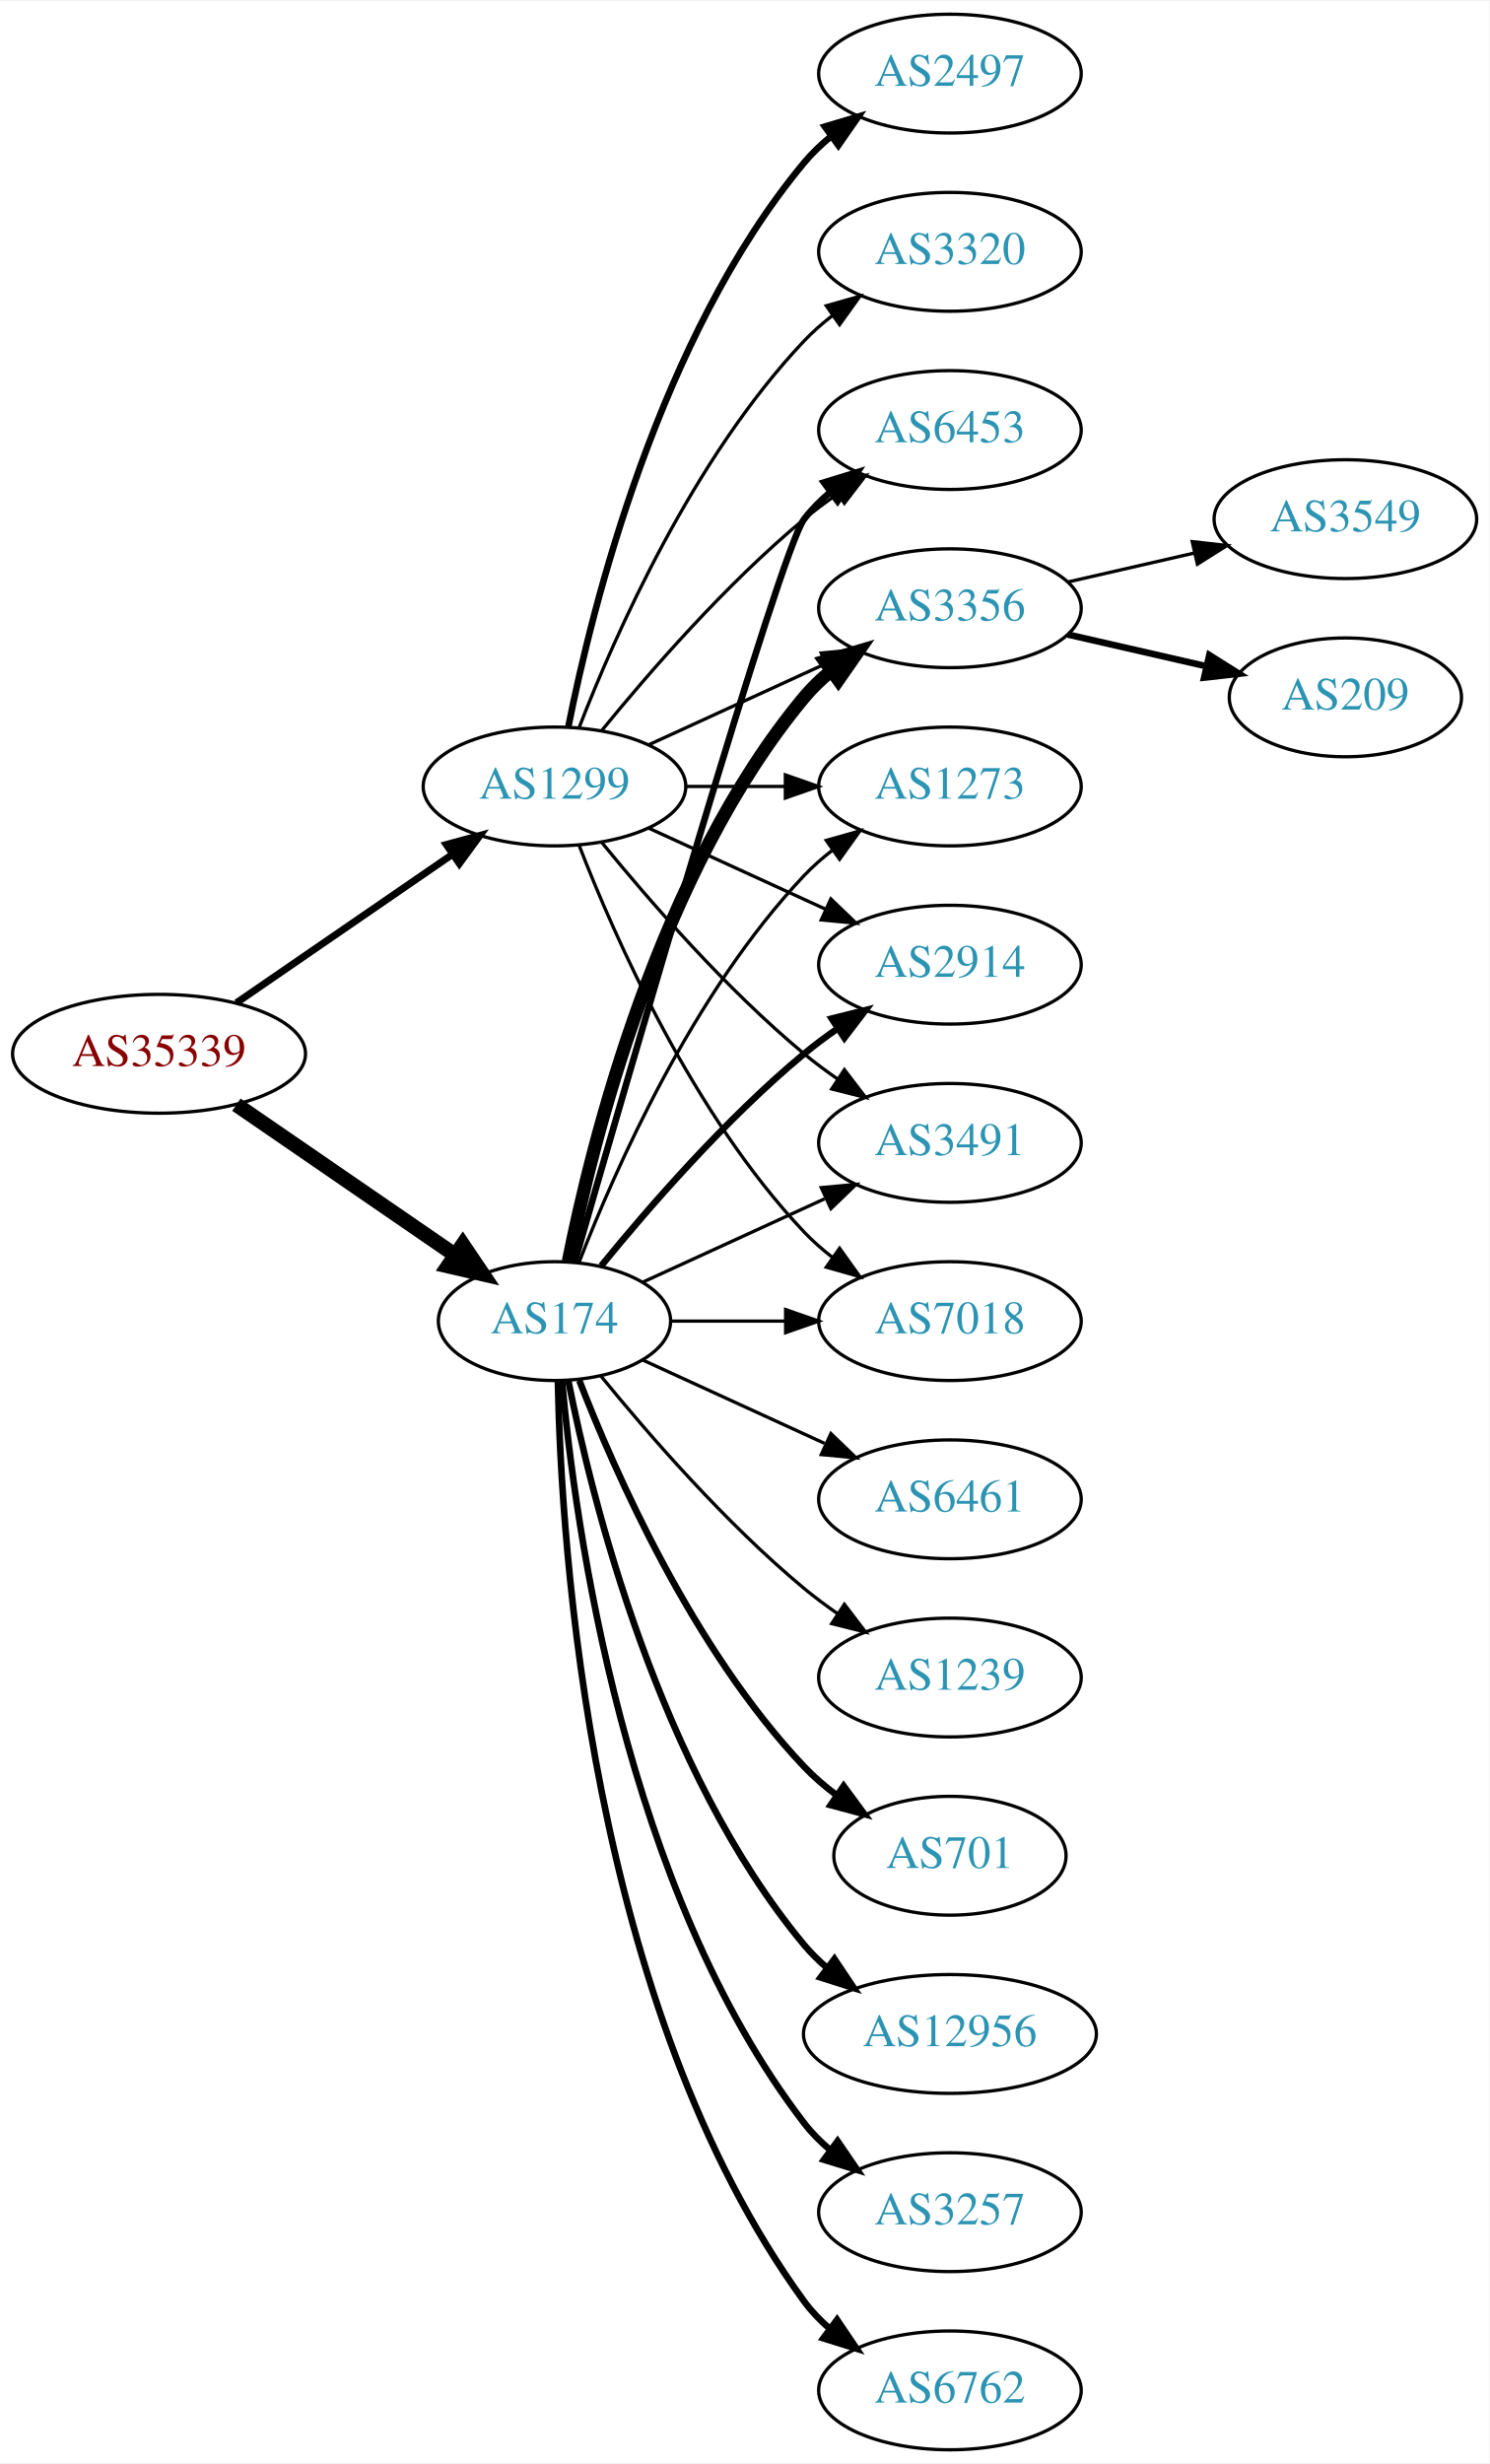
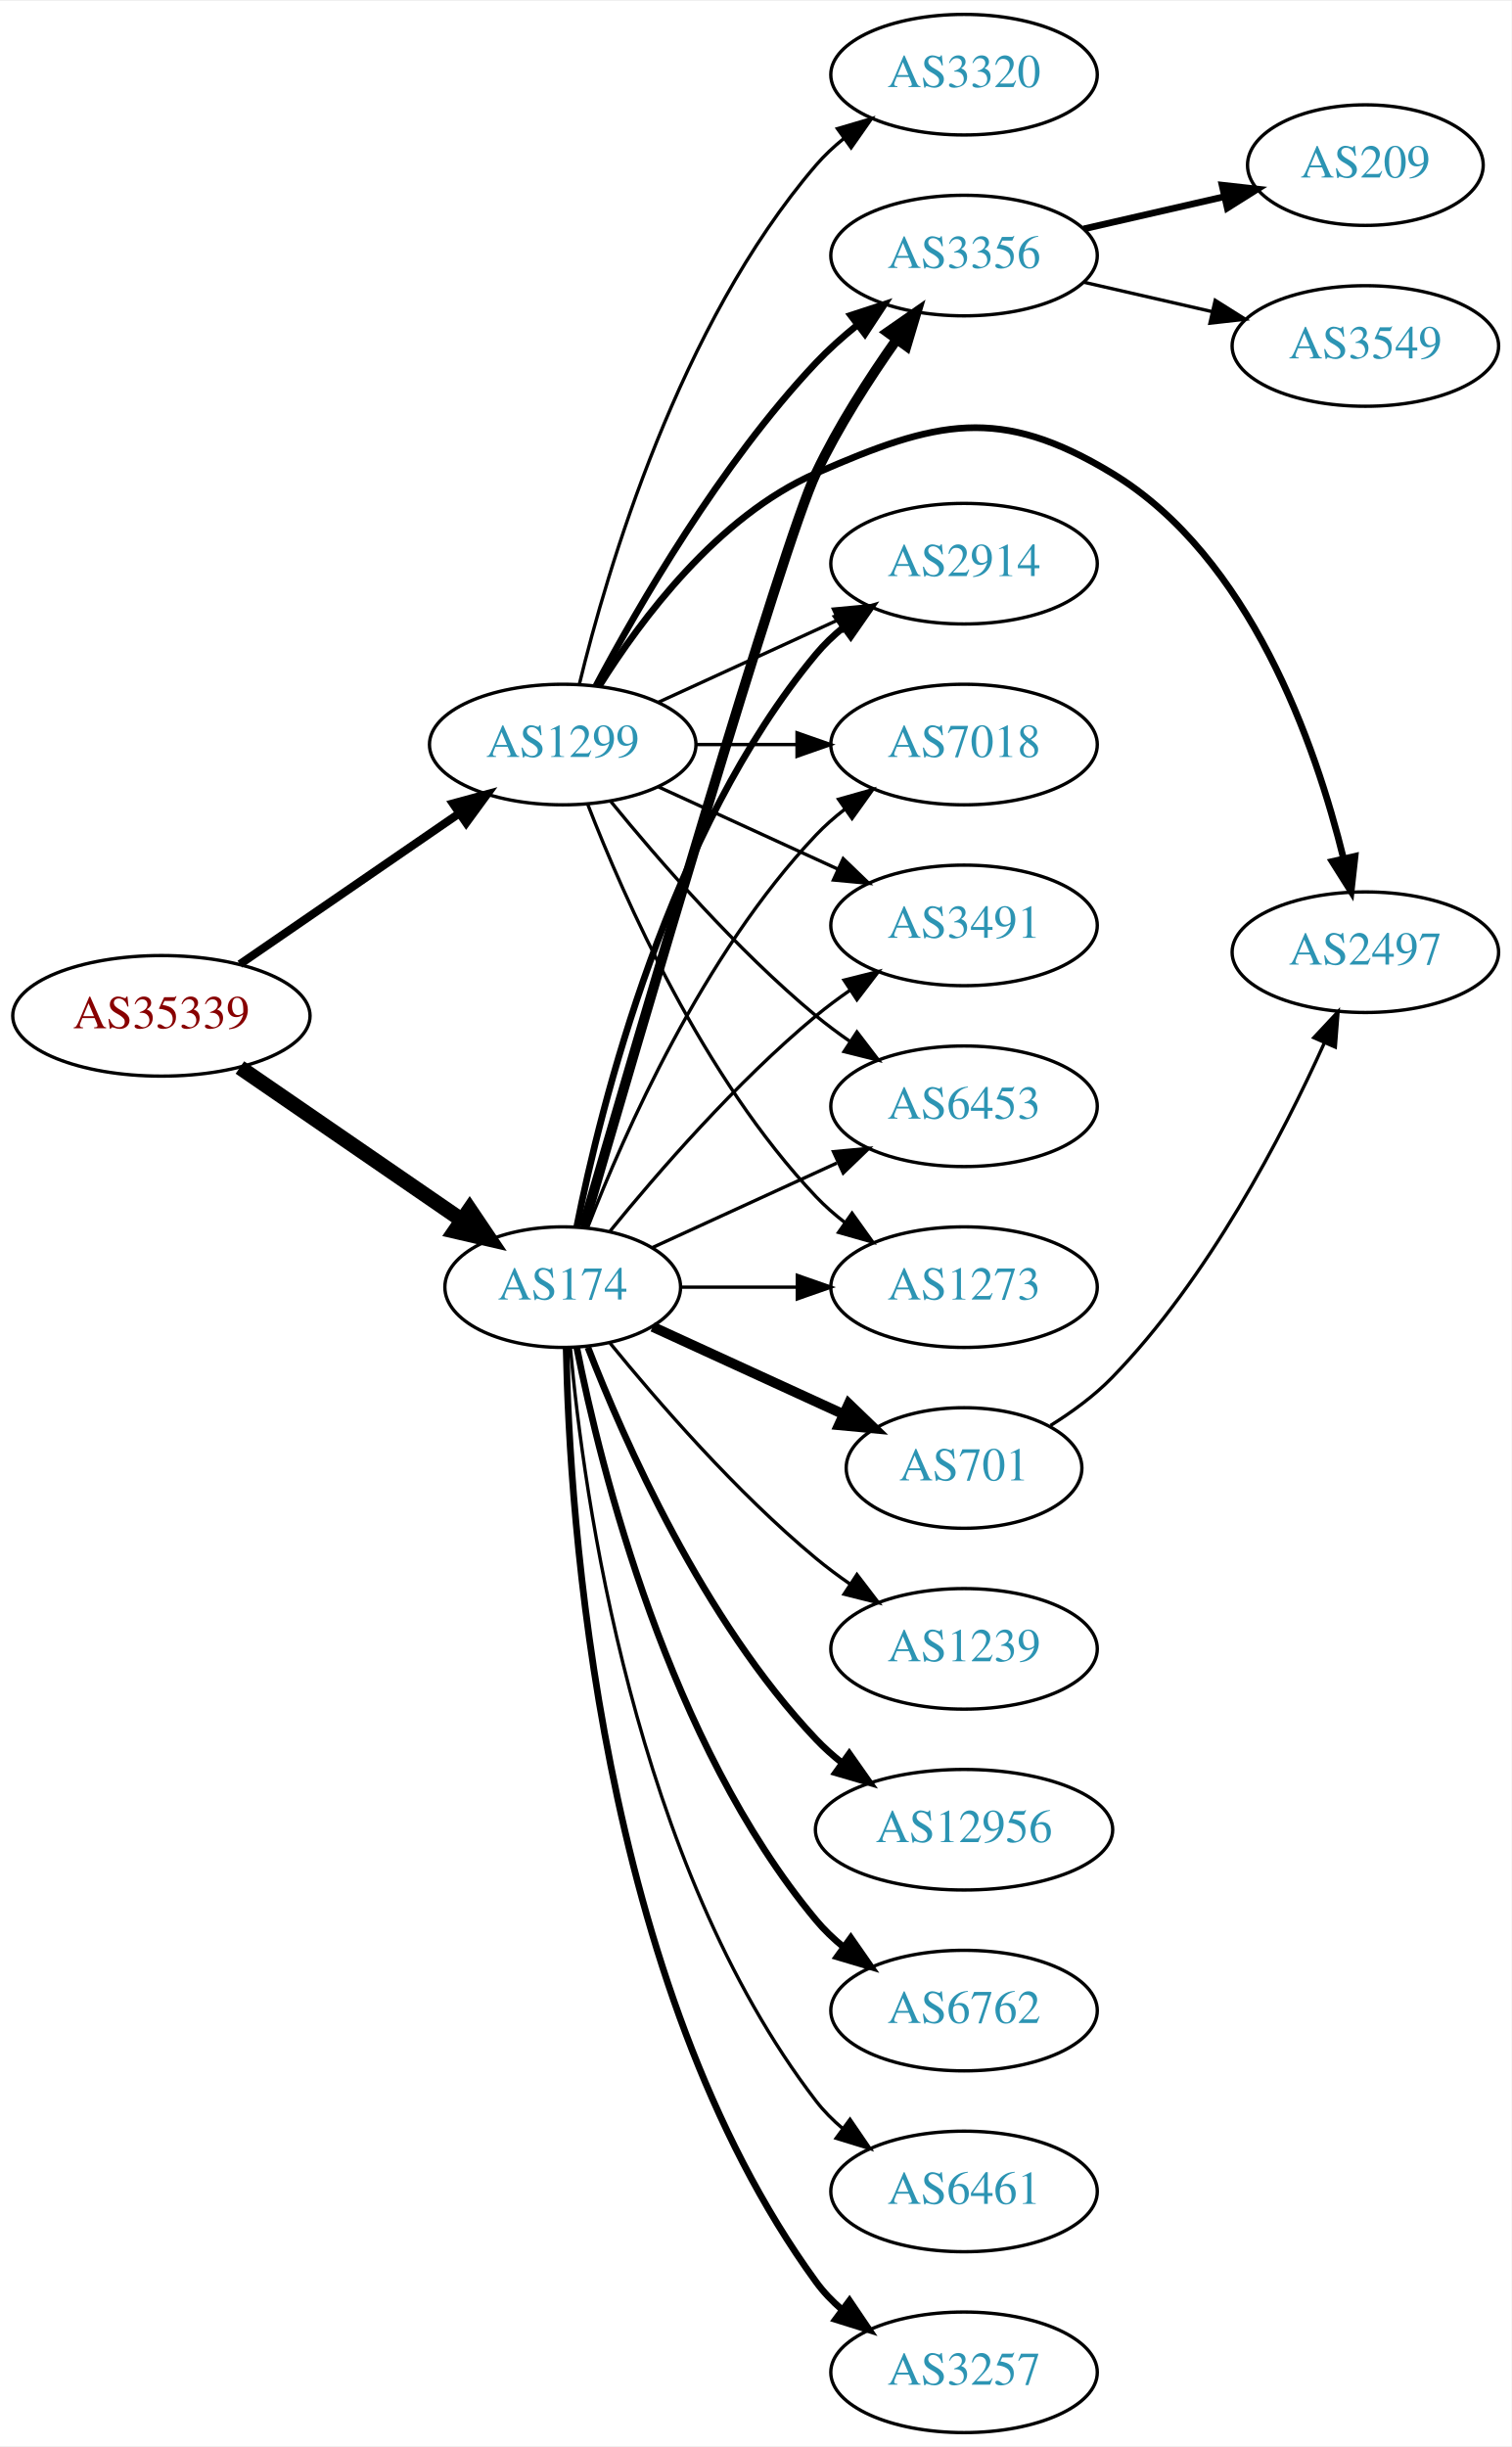
- <svg xmlns="http://www.w3.org/2000/svg" xmlns:xlink="http://www.w3.org/1999/xlink" width="451pt" height="746pt" viewBox="0.00 0.00 451.37 746.00">
-   <g id="graph0" class="graph" transform="scale(1 1) rotate(0) translate(4 742)">
-     <polygon fill="white" stroke="none" points="-4,4 -4,-742 447.37,-742 447.37,4 -4,4" />
+ <svg xmlns="http://www.w3.org/2000/svg" xmlns:xlink="http://www.w3.org/1999/xlink" width="451pt" height="730pt" viewBox="0.00 0.00 451.37 730.00">
+   <g id="graph0" class="graph" transform="scale(1 1) rotate(0) translate(4 726)">
+     <polygon fill="white" stroke="none" points="-4,4 -4,-726 447.37,-726 447.37,4 -4,4" />
    <g id="node1" class="node">
      <g id="a_node1">
        <a xlink:href="/asn/35339" xlink:title="AS35339 ~ AtNOC Clemens Zauner e.U. [AT]">
          <ellipse fill="#ffffff" stroke="black" cx="44.196" cy="-423" rx="44.393" ry="18" />
          <text text-anchor="middle" x="44.196" y="-419.3" font-family="Times,serif" font-size="14.00" fill="#880000">AS35339</text>
        </a>
      </g>
    </g>
    <g id="node2" class="node">
      <g id="a_node2">
        <a xlink:href="/asn/174" xlink:title="AS174 ~ Cogent Communications [US]">
          <ellipse fill="#ffffff" stroke="black" cx="164.039" cy="-342" rx="35.194" ry="18" />
          <text text-anchor="middle" x="164.039" y="-338.3" font-family="Times,serif" font-size="14.00" fill="#2c94b3">AS174</text>
        </a>
      </g>
    </g>
    <g id="edge1" class="edge">
      <path fill="none" stroke="black" stroke-width="4.5" d="M67.639,-407.574C86.454,-394.641 113.45,-376.085 133.927,-362.01" />
      <polygon fill="black" stroke="black" stroke-width="4.5" points="136.249,-365.192 142.26,-356.282 131.789,-358.702 136.249,-365.192" />
    </g>
    <g id="node3" class="node">
      <g id="a_node3">
        <a xlink:href="/asn/1299" xlink:title="AS1299 ~ Telia Carrier [EU]">
          <ellipse fill="#ffffff" stroke="black" cx="164.039" cy="-504" rx="39.794" ry="18" />
          <text text-anchor="middle" x="164.039" y="-500.3" font-family="Times,serif" font-size="14.00" fill="#2c94b3">AS1299</text>
        </a>
      </g>
    </g>
    <g id="edge2" class="edge">
-       <path fill="none" stroke="black" stroke-width="2.152" d="M67.639,-438.426C86.22,-451.198 112.781,-469.455 133.161,-483.463" />
-       <polygon fill="black" stroke="black" stroke-width="2.152" points="131.251,-486.398 141.475,-489.178 135.216,-480.629 131.251,-486.398" />
+       <path fill="none" stroke="black" stroke-width="2.455" d="M67.639,-438.426C86.22,-451.198 112.781,-469.455 133.161,-483.463" />
+       <polygon fill="black" stroke="black" stroke-width="2.455" points="131.251,-486.398 141.475,-489.178 135.216,-480.629 131.251,-486.398" />
    </g>
    <g id="node4" class="node">
      <g id="a_node4">
-         <a xlink:href="/asn/6461" xlink:title="AS6461 ~ Zayo Bandwidth [US]">
-           <ellipse fill="#ffffff" stroke="black" cx="283.881" cy="-288" rx="39.794" ry="18" />
-           <text text-anchor="middle" x="283.881" y="-284.3" font-family="Times,serif" font-size="14.00" fill="#2c94b3">AS6461</text>
+         <a xlink:href="/asn/2914" xlink:title="AS2914 ~ NTT America, Inc. [US]">
+           <ellipse fill="#ffffff" stroke="black" cx="283.881" cy="-558" rx="39.794" ry="18" />
+           <text text-anchor="middle" x="283.881" y="-554.3" font-family="Times,serif" font-size="14.00" fill="#2c94b3">AS2914</text>
        </a>
      </g>
    </g>
    <g id="edge3" class="edge">
-       <path fill="none" stroke="black" d="M190.9,-330.149C207.02,-322.762 228.023,-313.138 245.888,-304.952" />
-       <polygon fill="black" stroke="black" points="247.806,-307.923 255.439,-300.575 244.89,-301.559 247.806,-307.923" />
+       <path fill="none" stroke="black" stroke-width="2" d="M168.237,-360.073C175.401,-396.141 195.675,-478.125 239.685,-531 242.09,-533.889 244.886,-536.563 247.879,-539.013" />
+       <polygon fill="black" stroke="black" stroke-width="2" points="245.967,-541.95 256.122,-544.973 250.069,-536.277 245.967,-541.95" />
    </g>
    <g id="node5" class="node">
      <g id="a_node5">
+         <a xlink:href="/asn/3356" xlink:title="AS3356 ~ Level 3 Parent, LLC [US]">
+           <ellipse fill="#ffffff" stroke="black" cx="283.881" cy="-650" rx="39.794" ry="18" />
+           <text text-anchor="middle" x="283.881" y="-646.3" font-family="Times,serif" font-size="14.00" fill="#2c94b3">AS3356</text>
+         </a>
+       </g>
+     </g>
+     <g id="edge4" class="edge">
+       <path fill="none" stroke="black" stroke-width="3" d="M170.224,-359.935C185.472,-412.524 229.721,-563.96 239.685,-585 246.247,-598.857 255.448,-613.163 263.672,-624.815" />
+       <polygon fill="black" stroke="black" stroke-width="3" points="261.012,-627.108 269.711,-633.155 266.682,-623.003 261.012,-627.108" />
+     </g>
+     <g id="node6" class="node">
+       <g id="a_node6">
+         <a xlink:href="/asn/6453" xlink:title="AS6453 ~ TATA COMMUNICATIONS (AMERICA) INC [US]">
+           <ellipse fill="#ffffff" stroke="black" cx="283.881" cy="-396" rx="39.794" ry="18" />
+           <text text-anchor="middle" x="283.881" y="-392.3" font-family="Times,serif" font-size="14.00" fill="#2c94b3">AS6453</text>
+         </a>
+       </g>
+     </g>
+     <g id="edge5" class="edge">
+       <path fill="none" stroke="black" d="M190.9,-353.851C207.02,-361.238 228.023,-370.862 245.888,-379.048" />
+       <polygon fill="black" stroke="black" points="244.89,-382.441 255.439,-383.425 247.806,-376.077 244.89,-382.441" />
+     </g>
+     <g id="node7" class="node">
+       <g id="a_node7">
+         <a xlink:href="/asn/701" xlink:title="AS701 ~ UUNET [US]">
+           <ellipse fill="#ffffff" stroke="black" cx="283.881" cy="-288" rx="35.194" ry="18" />
+           <text text-anchor="middle" x="283.881" y="-284.3" font-family="Times,serif" font-size="14.00" fill="#2c94b3">AS701</text>
+         </a>
+       </g>
+     </g>
+     <g id="edge6" class="edge">
+       <path fill="none" stroke="black" stroke-width="3" d="M190.9,-330.149C207.631,-322.482 229.621,-312.406 247.905,-304.028" />
+       <polygon fill="black" stroke="black" stroke-width="3" points="249.448,-307.171 257.08,-299.823 246.531,-300.807 249.448,-307.171" />
+     </g>
+     <g id="node8" class="node">
+       <g id="a_node8">
+         <a xlink:href="/asn/6762" xlink:title="AS6762 ~ TELECOM ITALIA SPARKLE S.p.A. [IT]">
+           <ellipse fill="#ffffff" stroke="black" cx="283.881" cy="-126" rx="39.794" ry="18" />
+           <text text-anchor="middle" x="283.881" y="-122.3" font-family="Times,serif" font-size="14.00" fill="#2c94b3">AS6762</text>
+         </a>
+       </g>
+     </g>
+     <g id="edge7" class="edge">
+       <path fill="none" stroke="black" stroke-width="2" d="M168.237,-323.927C175.401,-287.859 195.675,-205.875 239.685,-153 242.09,-150.111 244.886,-147.437 247.879,-144.987" />
+       <polygon fill="black" stroke="black" stroke-width="2" points="250.069,-147.723 256.122,-139.027 245.967,-142.05 250.069,-147.723" />
+     </g>
+     <g id="node9" class="node">
+       <g id="a_node9">
+         <a xlink:href="/asn/6461" xlink:title="AS6461 ~ Zayo Bandwidth [US]">
+           <ellipse fill="#ffffff" stroke="black" cx="283.881" cy="-72" rx="39.794" ry="18" />
+           <text text-anchor="middle" x="283.881" y="-68.3" font-family="Times,serif" font-size="14.00" fill="#2c94b3">AS6461</text>
+         </a>
+       </g>
+     </g>
+     <g id="edge8" class="edge">
+       <path fill="none" stroke="black" d="M166.323,-323.883C170.221,-280.668 185.238,-169.869 239.685,-99 241.975,-96.019 244.695,-93.284 247.639,-90.796" />
+       <polygon fill="black" stroke="black" points="249.833,-93.527 255.816,-84.782 245.686,-87.888 249.833,-93.527" />
+     </g>
+     <g id="node10" class="node">
+       <g id="a_node10">
+         <a xlink:href="/asn/1273" xlink:title="AS1273 ~ Vodafone Group PLC [EU]">
+           <ellipse fill="#ffffff" stroke="black" cx="283.881" cy="-342" rx="39.794" ry="18" />
+           <text text-anchor="middle" x="283.881" y="-338.3" font-family="Times,serif" font-size="14.00" fill="#2c94b3">AS1273</text>
+         </a>
+       </g>
+     </g>
+     <g id="edge9" class="edge">
+       <path fill="none" stroke="black" d="M199.44,-342C210.264,-342 222.432,-342 234.059,-342" />
+       <polygon fill="black" stroke="black" points="234.09,-345.5 244.09,-342 234.09,-338.5 234.09,-345.5" />
+     </g>
+     <g id="node11" class="node">
+       <g id="a_node11">
+         <a xlink:href="/asn/3257" xlink:title="AS3257 ~ GTT [DE]">
+           <ellipse fill="#ffffff" stroke="black" cx="283.881" cy="-18" rx="39.794" ry="18" />
+           <text text-anchor="middle" x="283.881" y="-14.3" font-family="Times,serif" font-size="14.00" fill="#2c94b3">AS3257</text>
+         </a>
+       </g>
+     </g>
+     <g id="edge10" class="edge">
+       <path fill="none" stroke="black" stroke-width="2" d="M165.071,-323.663C166.044,-273.921 174.763,-134.194 239.685,-45 241.897,-41.961 244.565,-39.187 247.477,-36.674" />
+       <polygon fill="black" stroke="black" stroke-width="2" points="249.672,-39.403 255.608,-30.627 245.495,-33.786 249.672,-39.403" />
+     </g>
+     <g id="node12" class="node">
+       <g id="a_node12">
        <a xlink:href="/asn/1239" xlink:title="AS1239 ~ Sprint [US]">
          <ellipse fill="#ffffff" stroke="black" cx="283.881" cy="-234" rx="39.794" ry="18" />
          <text text-anchor="middle" x="283.881" y="-230.3" font-family="Times,serif" font-size="14.00" fill="#2c94b3">AS1239</text>
        </a>
      </g>
    </g>
-     <g id="edge4" class="edge">
+     <g id="edge11" class="edge">
      <path fill="none" stroke="black" d="M178.196,-325.257C192.281,-307.961 215.84,-280.777 239.685,-261 242.901,-258.332 246.402,-255.73 249.972,-253.259" />
      <polygon fill="black" stroke="black" points="251.896,-256.183 258.329,-247.764 248.05,-250.334 251.896,-256.183" />
    </g>
-     <g id="node6" class="node">
-       <g id="a_node6">
-         <a xlink:href="/asn/6453" xlink:title="AS6453 ~ TATA COMMUNICATIONS (AMERICA) INC [US]">
-           <ellipse fill="#ffffff" stroke="black" cx="283.881" cy="-612" rx="39.794" ry="18" />
-           <text text-anchor="middle" x="283.881" y="-608.3" font-family="Times,serif" font-size="14.00" fill="#2c94b3">AS6453</text>
-         </a>
-       </g>
-     </g>
-     <g id="edge5" class="edge">
-       <path fill="none" stroke="black" stroke-width="2" d="M170.153,-359.859C185.824,-414.407 232.543,-575.704 239.685,-585 241.975,-587.981 244.695,-590.716 247.639,-593.205" />
-       <polygon fill="black" stroke="black" stroke-width="2" points="245.686,-596.113 255.816,-599.218 249.833,-590.473 245.686,-596.113" />
-     </g>
-     <g id="node7" class="node">
-       <g id="a_node7">
-         <a xlink:href="/asn/701" xlink:title="AS701 ~ UUNET [US]">
-           <ellipse fill="#ffffff" stroke="black" cx="283.881" cy="-180" rx="35.194" ry="18" />
-           <text text-anchor="middle" x="283.881" y="-176.3" font-family="Times,serif" font-size="14.00" fill="#2c94b3">AS701</text>
-         </a>
-       </g>
-     </g>
-     <g id="edge6" class="edge">
-       <path fill="none" stroke="black" stroke-width="2" d="M171.562,-324.006C182.312,-296.272 205.969,-242.571 239.685,-207 242.628,-203.895 246.001,-200.999 249.537,-198.345" />
-       <polygon fill="black" stroke="black" stroke-width="2" points="251.666,-201.129 257.956,-192.603 247.722,-195.346 251.666,-201.129" />
-     </g>
-     <g id="node8" class="node">
-       <g id="a_node8">
-         <a xlink:href="/asn/3356" xlink:title="AS3356 ~ Level 3 Parent, LLC [US]">
-           <ellipse fill="#ffffff" stroke="black" cx="283.881" cy="-558" rx="39.794" ry="18" />
-           <text text-anchor="middle" x="283.881" y="-554.3" font-family="Times,serif" font-size="14.00" fill="#2c94b3">AS3356</text>
-         </a>
-       </g>
-     </g>
-     <g id="edge7" class="edge">
-       <path fill="none" stroke="black" stroke-width="4" d="M168.237,-360.073C175.401,-396.141 195.675,-478.125 239.685,-531 242.09,-533.889 244.886,-536.563 247.879,-539.013" />
-       <polygon fill="black" stroke="black" stroke-width="4" points="245.967,-541.95 256.122,-544.973 250.069,-536.277 245.967,-541.95" />
-     </g>
-     <g id="node9" class="node">
-       <g id="a_node9">
-         <a xlink:href="/asn/1273" xlink:title="AS1273 ~ Vodafone Group PLC [EU]">
+     <g id="node13" class="node">
+       <g id="a_node13">
+         <a xlink:href="/asn/12956" xlink:title="AS12956 ~ TELXIUS [ES]">
+           <ellipse fill="#ffffff" stroke="black" cx="283.881" cy="-180" rx="44.393" ry="18" />
+           <text text-anchor="middle" x="283.881" y="-176.3" font-family="Times,serif" font-size="14.00" fill="#2c94b3">AS12956</text>
+         </a>
+       </g>
+     </g>
+     <g id="edge12" class="edge">
+       <path fill="none" stroke="black" stroke-width="2" d="M171.562,-324.006C182.312,-296.272 205.969,-242.571 239.685,-207 242.069,-204.485 244.736,-202.107 247.542,-199.883" />
+       <polygon fill="black" stroke="black" stroke-width="2" points="249.611,-202.707 255.704,-194.039 245.535,-197.015 249.611,-202.707" />
+     </g>
+     <g id="node14" class="node">
+       <g id="a_node14">
+         <a xlink:href="/asn/7018" xlink:title="AS7018 ~ AT&amp;T Services, Inc. [US]">
          <ellipse fill="#ffffff" stroke="black" cx="283.881" cy="-504" rx="39.794" ry="18" />
-           <text text-anchor="middle" x="283.881" y="-500.3" font-family="Times,serif" font-size="14.00" fill="#2c94b3">AS1273</text>
-         </a>
-       </g>
-     </g>
-     <g id="edge8" class="edge">
+           <text text-anchor="middle" x="283.881" y="-500.3" font-family="Times,serif" font-size="14.00" fill="#2c94b3">AS7018</text>
+         </a>
+       </g>
+     </g>
+     <g id="edge13" class="edge">
      <path fill="none" stroke="black" d="M171.562,-359.994C182.312,-387.728 205.969,-441.429 239.685,-477 242.271,-479.728 245.188,-482.294 248.257,-484.677" />
      <polygon fill="black" stroke="black" points="246.411,-487.658 256.605,-490.543 250.435,-481.93 246.411,-487.658" />
    </g>
-     <g id="node10" class="node">
-       <g id="a_node10">
-         <a xlink:href="/asn/12956" xlink:title="AS12956 ~ TELXIUS [ES]">
-           <ellipse fill="#ffffff" stroke="black" cx="283.881" cy="-126" rx="44.393" ry="18" />
-           <text text-anchor="middle" x="283.881" y="-122.3" font-family="Times,serif" font-size="14.00" fill="#2c94b3">AS12956</text>
-         </a>
-       </g>
-     </g>
-     <g id="edge9" class="edge">
-       <path fill="none" stroke="black" stroke-width="2" d="M168.237,-323.927C175.401,-287.859 195.675,-205.875 239.685,-153 241.778,-150.485 244.169,-148.133 246.727,-145.949" />
-       <polygon fill="black" stroke="black" stroke-width="2" points="248.878,-148.711 254.775,-139.909 244.676,-143.113 248.878,-148.711" />
-     </g>
-     <g id="node11" class="node">
-       <g id="a_node11">
-         <a xlink:href="/asn/2914" xlink:title="AS2914 ~ NTT America, Inc. [US]">
-           <ellipse fill="#ffffff" stroke="black" cx="283.881" cy="-450" rx="39.794" ry="18" />
-           <text text-anchor="middle" x="283.881" y="-446.3" font-family="Times,serif" font-size="14.00" fill="#2c94b3">AS2914</text>
-         </a>
-       </g>
-     </g>
-     <g id="edge10" class="edge">
-       <path fill="none" stroke="black" stroke-width="2" d="M178.196,-358.743C192.281,-376.039 215.84,-403.223 239.685,-423 242.901,-425.668 246.402,-428.27 249.972,-430.741" />
-       <polygon fill="black" stroke="black" stroke-width="2" points="248.05,-433.666 258.329,-436.236 251.896,-427.817 248.05,-433.666" />
-     </g>
-     <g id="node12" class="node">
-       <g id="a_node12">
-         <a xlink:href="/asn/3257" xlink:title="AS3257 ~ GTT [DE]">
-           <ellipse fill="#ffffff" stroke="black" cx="283.881" cy="-72" rx="39.794" ry="18" />
-           <text text-anchor="middle" x="283.881" y="-68.3" font-family="Times,serif" font-size="14.00" fill="#2c94b3">AS3257</text>
-         </a>
-       </g>
-     </g>
-     <g id="edge11" class="edge">
-       <path fill="none" stroke="black" stroke-width="2" d="M166.323,-323.883C170.221,-280.668 185.238,-169.869 239.685,-99 241.975,-96.019 244.695,-93.284 247.639,-90.796" />
-       <polygon fill="black" stroke="black" stroke-width="2" points="249.833,-93.527 255.816,-84.782 245.686,-87.888 249.833,-93.527" />
-     </g>
-     <g id="node13" class="node">
-       <g id="a_node13">
-         <a xlink:href="/asn/3491" xlink:title="AS3491 ~ PCCW Global, Inc. [US]">
-           <ellipse fill="#ffffff" stroke="black" cx="283.881" cy="-396" rx="39.794" ry="18" />
-           <text text-anchor="middle" x="283.881" y="-392.3" font-family="Times,serif" font-size="14.00" fill="#2c94b3">AS3491</text>
-         </a>
-       </g>
-     </g>
-     <g id="edge12" class="edge">
-       <path fill="none" stroke="black" d="M190.9,-353.851C207.02,-361.238 228.023,-370.862 245.888,-379.048" />
-       <polygon fill="black" stroke="black" points="244.89,-382.441 255.439,-383.425 247.806,-376.077 244.89,-382.441" />
-     </g>
-     <g id="node14" class="node">
-       <g id="a_node14">
-         <a xlink:href="/asn/6762" xlink:title="AS6762 ~ TELECOM ITALIA SPARKLE S.p.A. [IT]">
-           <ellipse fill="#ffffff" stroke="black" cx="283.881" cy="-18" rx="39.794" ry="18" />
-           <text text-anchor="middle" x="283.881" y="-14.3" font-family="Times,serif" font-size="14.00" fill="#2c94b3">AS6762</text>
-         </a>
-       </g>
-     </g>
-     <g id="edge13" class="edge">
-       <path fill="none" stroke="black" stroke-width="2" d="M165.071,-323.663C166.044,-273.921 174.763,-134.194 239.685,-45 241.897,-41.961 244.565,-39.187 247.477,-36.674" />
-       <polygon fill="black" stroke="black" stroke-width="2" points="249.672,-39.403 255.608,-30.627 245.495,-33.786 249.672,-39.403" />
-     </g>
    <g id="node15" class="node">
      <g id="a_node15">
-         <a xlink:href="/asn/7018" xlink:title="AS7018 ~ AT&amp;T Services, Inc. [US]">
-           <ellipse fill="#ffffff" stroke="black" cx="283.881" cy="-342" rx="39.794" ry="18" />
-           <text text-anchor="middle" x="283.881" y="-338.3" font-family="Times,serif" font-size="14.00" fill="#2c94b3">AS7018</text>
+         <a xlink:href="/asn/3491" xlink:title="AS3491 ~ PCCW Global, Inc. [US]">
+           <ellipse fill="#ffffff" stroke="black" cx="283.881" cy="-450" rx="39.794" ry="18" />
+           <text text-anchor="middle" x="283.881" y="-446.3" font-family="Times,serif" font-size="14.00" fill="#2c94b3">AS3491</text>
        </a>
      </g>
    </g>
    <g id="edge14" class="edge">
-       <path fill="none" stroke="black" d="M199.44,-342C210.264,-342 222.432,-342 234.059,-342" />
-       <polygon fill="black" stroke="black" points="234.09,-345.5 244.09,-342 234.09,-338.5 234.09,-345.5" />
-     </g>
-     <g id="edge24" class="edge">
-       <path fill="none" stroke="black" d="M178.458,-521.065C192.572,-538.375 215.987,-565.345 239.685,-585 242.901,-587.668 246.402,-590.27 249.972,-592.741" />
-       <polygon fill="black" stroke="black" points="248.05,-595.666 258.329,-598.236 251.896,-589.817 248.05,-595.666" />
-     </g>
-     <g id="edge23" class="edge">
+       <path fill="none" stroke="black" d="M178.196,-358.743C192.281,-376.039 215.84,-403.223 239.685,-423 242.901,-425.668 246.402,-428.27 249.972,-430.741" />
+       <polygon fill="black" stroke="black" points="248.05,-433.666 258.329,-436.236 251.896,-427.817 248.05,-433.666" />
+     </g>
+     <g id="edge22" class="edge">
      <path fill="none" stroke="black" d="M192.667,-516.661C208.624,-523.973 228.895,-533.261 246.178,-541.181" />
      <polygon fill="black" stroke="black" points="244.876,-544.435 255.425,-545.419 247.793,-538.071 244.876,-544.435" />
    </g>
-     <g id="edge20" class="edge">
+     <g id="edge21" class="edge">
+       <path fill="none" stroke="black" stroke-width="2" d="M173.979,-521.569C186.542,-545.192 211.108,-587.719 239.685,-618 243.354,-621.888 247.544,-625.638 251.838,-629.118" />
+       <polygon fill="black" stroke="black" stroke-width="2" points="250.043,-632.15 260.114,-635.44 254.292,-626.588 250.043,-632.15" />
+     </g>
+     <g id="edge24" class="edge">
+       <path fill="none" stroke="black" d="M178.458,-486.935C192.572,-469.625 215.987,-442.655 239.685,-423 242.901,-420.332 246.402,-417.73 249.972,-415.259" />
+       <polygon fill="black" stroke="black" points="251.896,-418.183 258.329,-409.764 248.05,-412.334 251.896,-418.183" />
+     </g>
+     <g id="edge19" class="edge">
+       <path fill="none" stroke="black" d="M171.562,-486.006C182.312,-458.272 205.969,-404.571 239.685,-369 242.271,-366.272 245.188,-363.706 248.257,-361.323" />
+       <polygon fill="black" stroke="black" points="250.435,-364.07 256.605,-355.457 246.411,-358.342 250.435,-364.07" />
+     </g>
+     <g id="edge23" class="edge">
      <path fill="none" stroke="black" d="M203.951,-504C213.505,-504 223.854,-504 233.817,-504" />
      <polygon fill="black" stroke="black" points="234.009,-507.5 244.009,-504 234.009,-500.5 234.009,-507.5" />
    </g>
-     <g id="edge22" class="edge">
+     <g id="edge25" class="edge">
      <path fill="none" stroke="black" d="M192.667,-491.339C208.624,-484.027 228.895,-474.739 246.178,-466.819" />
      <polygon fill="black" stroke="black" points="247.793,-469.929 255.425,-462.581 244.876,-463.565 247.793,-469.929" />
-     </g>
-     <g id="edge19" class="edge">
-       <path fill="none" stroke="black" d="M178.458,-486.935C192.572,-469.625 215.987,-442.655 239.685,-423 242.901,-420.332 246.402,-417.73 249.972,-415.259" />
-       <polygon fill="black" stroke="black" points="251.896,-418.183 258.329,-409.764 248.05,-412.334 251.896,-418.183" />
-     </g>
-     <g id="edge21" class="edge">
-       <path fill="none" stroke="black" d="M171.562,-486.006C182.312,-458.272 205.969,-404.571 239.685,-369 242.271,-366.272 245.188,-363.706 248.257,-361.323" />
-       <polygon fill="black" stroke="black" points="250.435,-364.07 256.605,-355.457 246.411,-358.342 250.435,-364.07" />
    </g>
    <g id="node18" class="node">
      <g id="a_node18">
        <a xlink:href="/asn/2497" xlink:title="AS2497 ~ Internet Initiative Japan Inc. [JP]">
-           <ellipse fill="#ffffff" stroke="black" cx="283.881" cy="-720" rx="39.794" ry="18" />
-           <text text-anchor="middle" x="283.881" y="-716.3" font-family="Times,serif" font-size="14.00" fill="#2c94b3">AS2497</text>
-         </a>
-       </g>
-     </g>
-     <g id="edge17" class="edge">
-       <path fill="none" stroke="black" stroke-width="2" d="M168.237,-522.073C175.401,-558.141 195.675,-640.125 239.685,-693 242.09,-695.889 244.886,-698.563 247.879,-701.013" />
-       <polygon fill="black" stroke="black" stroke-width="2" points="245.967,-703.95 256.122,-706.973 250.069,-698.277 245.967,-703.95" />
+           <ellipse fill="#ffffff" stroke="black" cx="403.724" cy="-442" rx="39.794" ry="18" />
+           <text text-anchor="middle" x="403.724" y="-438.3" font-family="Times,serif" font-size="14.00" fill="#2c94b3">AS2497</text>
+         </a>
+       </g>
+     </g>
+     <g id="edge18" class="edge">
+       <path fill="none" stroke="black" stroke-width="2" d="M175.005,-521.562C187.308,-541.249 210.26,-572.103 239.685,-585 275.666,-600.771 294.48,-605.361 328.077,-585 369.317,-560.007 388.85,-503.942 397.22,-469.91" />
+       <polygon fill="black" stroke="black" stroke-width="2" points="400.643,-470.644 399.471,-460.114 393.821,-469.077 400.643,-470.644" />
    </g>
    <g id="node19" class="node">
      <g id="a_node19">
        <a xlink:href="/asn/3320" xlink:title="AS3320 ~ DTAG [DE]">
-           <ellipse fill="#ffffff" stroke="black" cx="283.881" cy="-666" rx="39.794" ry="18" />
-           <text text-anchor="middle" x="283.881" y="-662.3" font-family="Times,serif" font-size="14.00" fill="#2c94b3">AS3320</text>
-         </a>
-       </g>
-     </g>
-     <g id="edge18" class="edge">
-       <path fill="none" stroke="black" d="M171.562,-521.994C182.312,-549.728 205.969,-603.429 239.685,-639 242.271,-641.728 245.188,-644.294 248.257,-646.677" />
-       <polygon fill="black" stroke="black" points="246.411,-649.658 256.605,-652.543 250.435,-643.93 246.411,-649.658" />
+           <ellipse fill="#ffffff" stroke="black" cx="283.881" cy="-704" rx="39.794" ry="18" />
+           <text text-anchor="middle" x="283.881" y="-700.3" font-family="Times,serif" font-size="14.00" fill="#2c94b3">AS3320</text>
+         </a>
+       </g>
+     </g>
+     <g id="edge20" class="edge">
+       <path fill="none" stroke="black" d="M169.028,-522.099C177.233,-555.868 198.758,-629.36 239.685,-677 242.134,-679.851 244.961,-682.5 247.972,-684.934" />
+       <polygon fill="black" stroke="black" points="246.077,-687.882 256.241,-690.872 250.16,-682.196 246.077,-687.882" />
    </g>
    <g id="node16" class="node">
      <g id="a_node16">
        <a xlink:href="/asn/3549" xlink:title="AS3549 ~ Level 3 Parent, LLC [US]">
-           <ellipse fill="#ffffff" stroke="black" cx="403.724" cy="-585" rx="39.794" ry="18" />
-           <text text-anchor="middle" x="403.724" y="-581.3" font-family="Times,serif" font-size="14.00" fill="#2c94b3">AS3549</text>
+           <ellipse fill="#ffffff" stroke="black" cx="403.724" cy="-623" rx="39.794" ry="18" />
+           <text text-anchor="middle" x="403.724" y="-619.3" font-family="Times,serif" font-size="14.00" fill="#2c94b3">AS3549</text>
        </a>
      </g>
    </g>
    <g id="edge15" class="edge">
-       <path fill="none" stroke="black" d="M319.6,-565.955C331.6,-568.704 345.221,-571.825 357.914,-574.733" />
-       <polygon fill="black" stroke="black" points="357.316,-578.187 367.845,-577.009 358.88,-571.364 357.316,-578.187" />
+       <path fill="none" stroke="black" d="M319.6,-642.045C331.6,-639.296 345.221,-636.175 357.914,-633.267" />
+       <polygon fill="black" stroke="black" points="358.88,-636.636 367.845,-630.991 357.316,-629.813 358.88,-636.636" />
    </g>
    <g id="node17" class="node">
      <g id="a_node17">
        <a xlink:href="/asn/209" xlink:title="AS209 ~ CenturyLink Communications, LLC [US]">
-           <ellipse fill="#ffffff" stroke="black" cx="403.724" cy="-531" rx="35.194" ry="18" />
-           <text text-anchor="middle" x="403.724" y="-527.3" font-family="Times,serif" font-size="14.00" fill="#2c94b3">AS209</text>
+           <ellipse fill="#ffffff" stroke="black" cx="403.724" cy="-677" rx="35.194" ry="18" />
+           <text text-anchor="middle" x="403.724" y="-673.3" font-family="Times,serif" font-size="14.00" fill="#2c94b3">AS209</text>
        </a>
      </g>
    </g>
    <g id="edge16" class="edge">
-       <path fill="none" stroke="black" stroke-width="2" d="M319.6,-550.045C332.693,-547.045 347.715,-543.604 361.356,-540.478" />
-       <polygon fill="black" stroke="black" stroke-width="2" points="362.497,-543.807 371.463,-538.162 360.934,-536.984 362.497,-543.807" />
+       <path fill="none" stroke="black" stroke-width="2" d="M319.6,-657.955C332.693,-660.955 347.715,-664.396 361.356,-667.522" />
+       <polygon fill="black" stroke="black" stroke-width="2" points="360.934,-671.016 371.463,-669.838 362.497,-664.193 360.934,-671.016" />
+     </g>
+     <g id="edge17" class="edge">
+       <path fill="none" stroke="black" d="M309.711,-300.695C316.158,-304.714 322.773,-309.549 328.077,-315 356.83,-344.547 378.97,-387.241 391.425,-414.808" />
+       <polygon fill="black" stroke="black" points="388.339,-416.484 395.57,-424.228 394.746,-413.665 388.339,-416.484" />
    </g>
  </g>
</svg>
